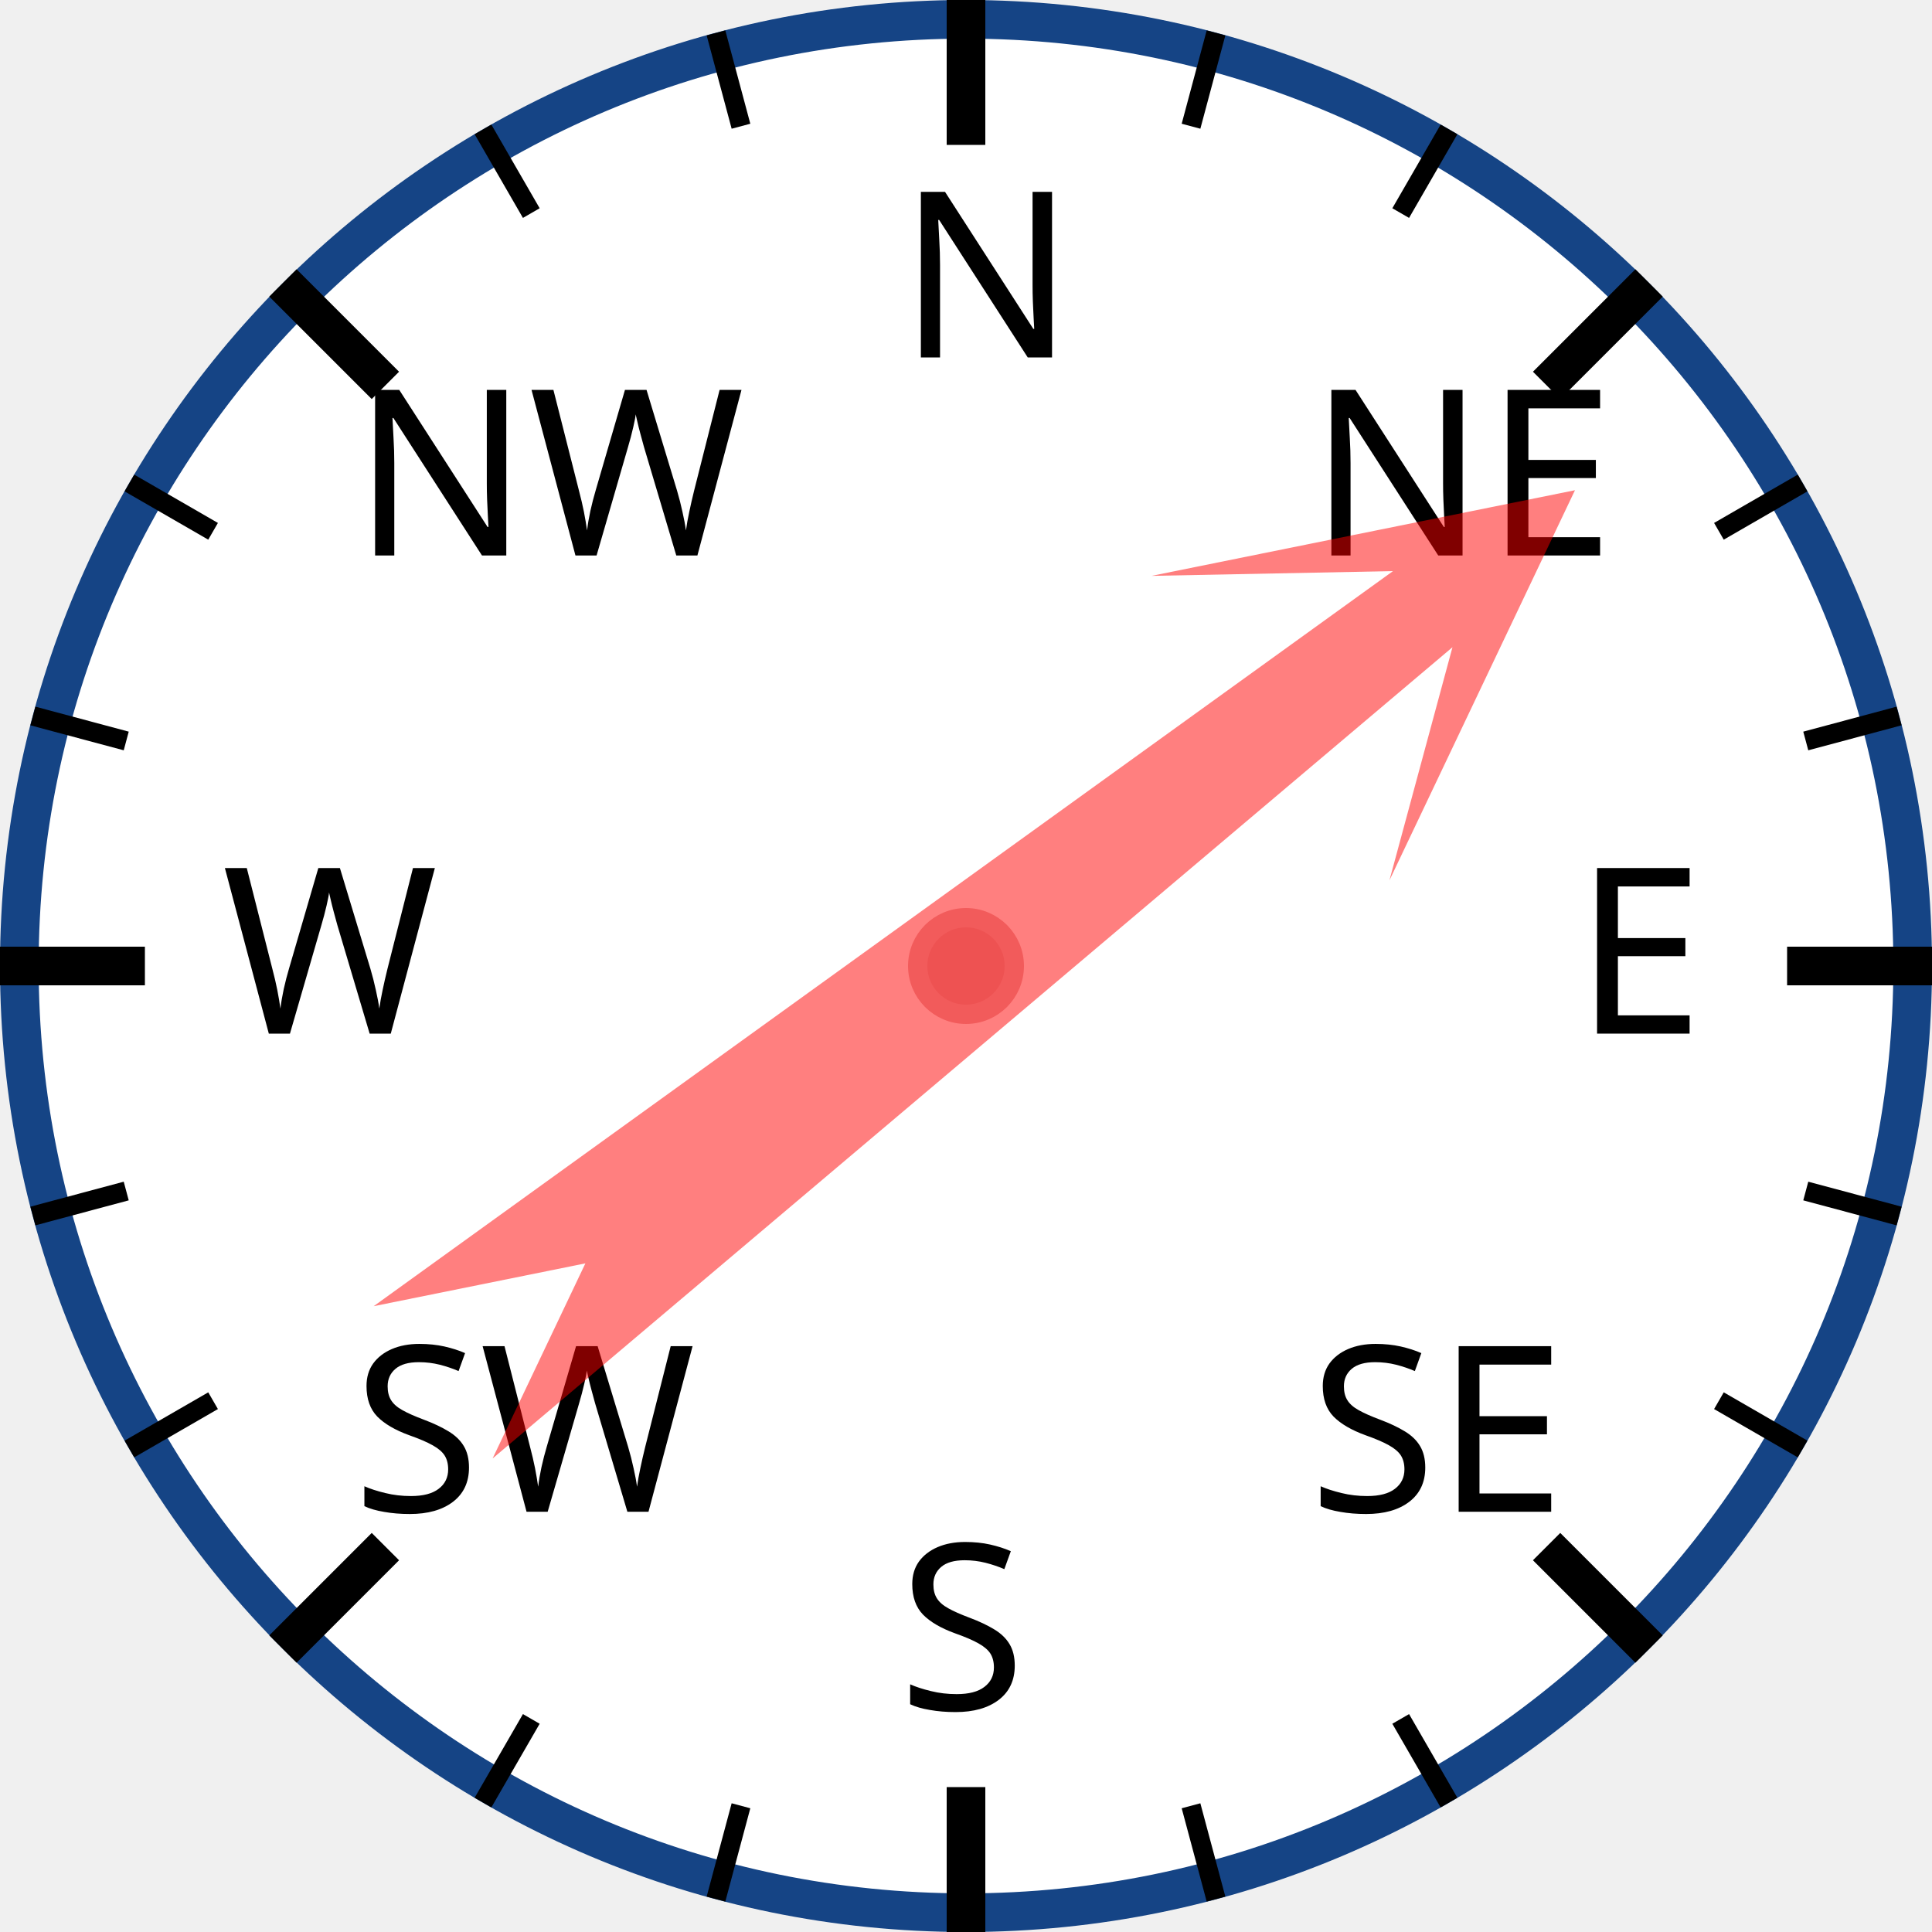
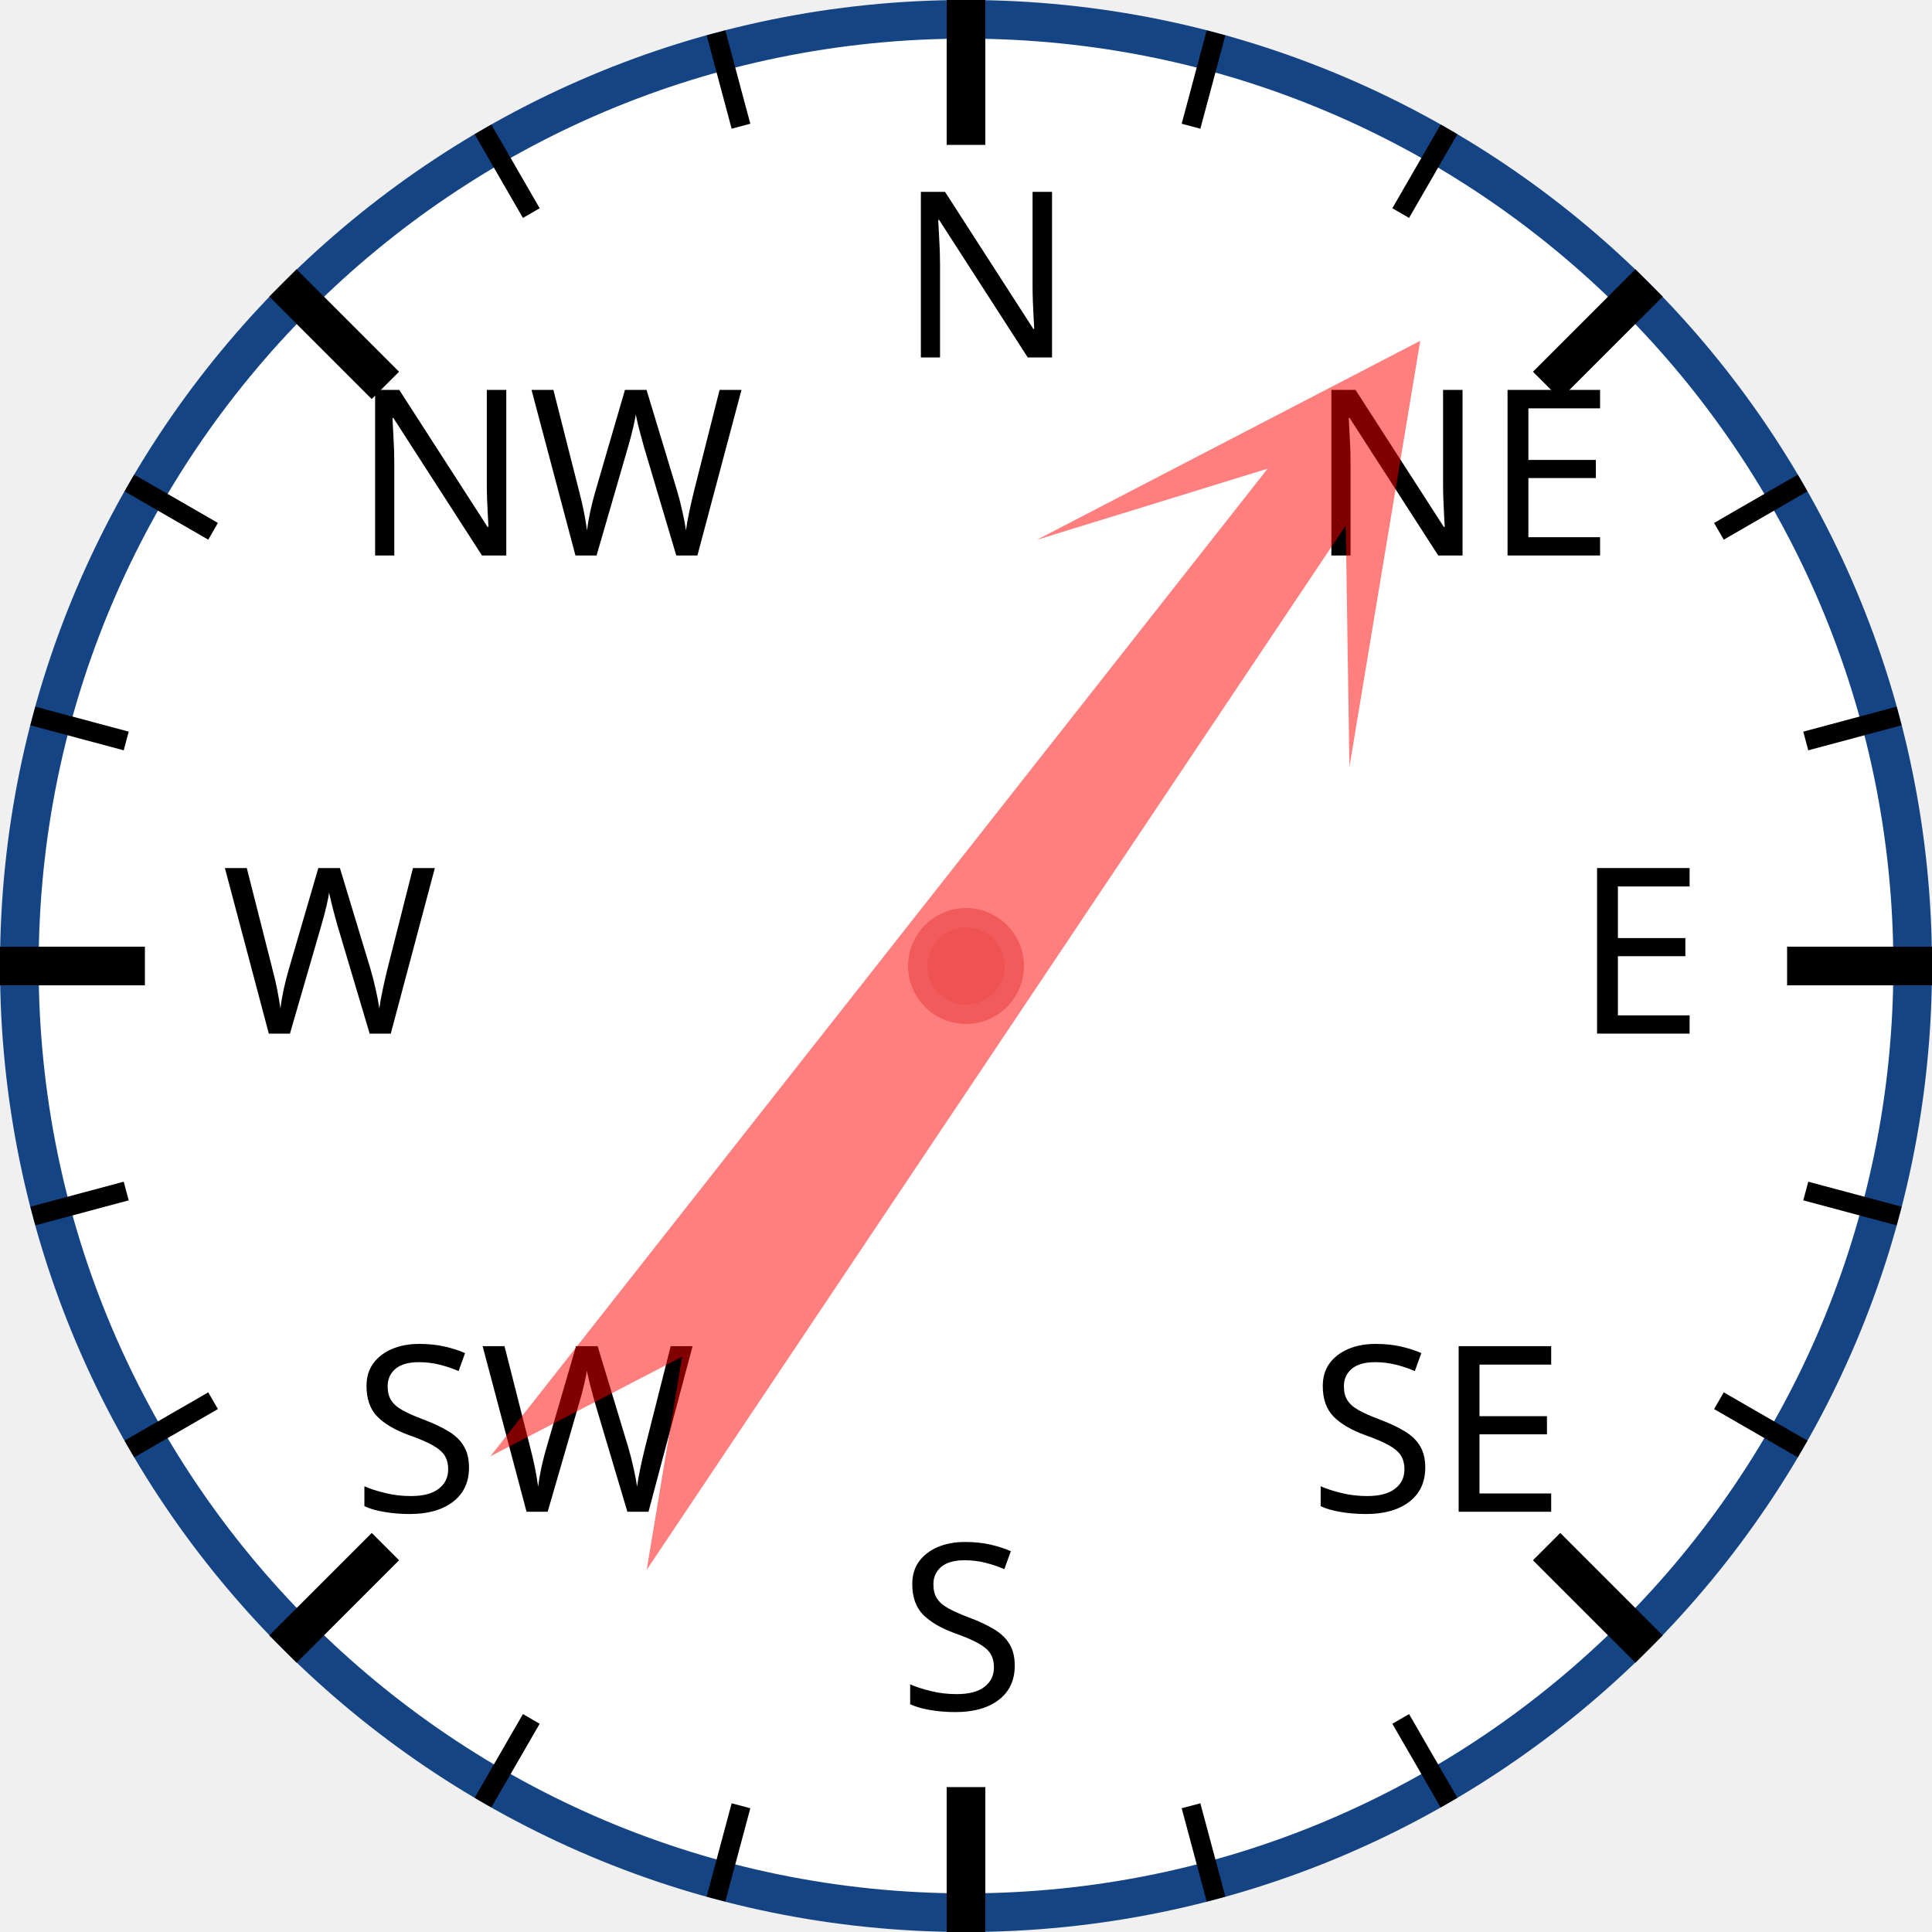
<svg xmlns="http://www.w3.org/2000/svg" width="120px" height="120px" viewBox="0 0 200 200">
  <circle cx="100" cy="100" r="98" style="fill: white; stroke: #154485; stroke-width: 4;" />
  <text x="93.0" y="37.0" style="font-family: sans-serif; font-size: 18pt;">N</text>
  <line x1="100.0" y1="0.0" x2="100.0" y2="15.0" style="stroke: black; stroke-width: 4;" />
  <line x1="74.118" y1="3.407" x2="76.706" y2="13.067" style="stroke: black; stroke-width: 2;" />
  <line x1="50" y1="13.397" x2="55" y2="22.058" style="stroke: black; stroke-width: 2;" />
  <text x="36.503" y="57.503" style="font-family: sans-serif; font-size: 18pt;">NW</text>
  <line x1="29.289" y1="29.289" x2="39.896" y2="39.896" style="stroke: black; stroke-width: 4;" />
  <line x1="13.397" y1="50" x2="22.058" y2="55" style="stroke: black; stroke-width: 2;" />
  <line x1="3.407" y1="74.118" x2="13.067" y2="76.706" style="stroke: black; stroke-width: 2;" />
  <text x="23.0" y="107.0" style="font-family: sans-serif; font-size: 18pt;">W</text>
  <line x1="0.0" y1="100.0" x2="15.0" y2="100.0" style="stroke: black; stroke-width: 4;" />
  <line x1="3.407" y1="125.882" x2="13.067" y2="123.294" style="stroke: black; stroke-width: 2;" />
  <line x1="13.397" y1="150" x2="22.058" y2="145" style="stroke: black; stroke-width: 2;" />
  <text x="36.503" y="156.497" style="font-family: sans-serif; font-size: 18pt;">SW</text>
  <line x1="29.289" y1="170.711" x2="39.896" y2="160.104" style="stroke: black; stroke-width: 4;" />
  <line x1="50" y1="186.603" x2="55" y2="177.942" style="stroke: black; stroke-width: 2;" />
  <line x1="74.118" y1="196.593" x2="76.706" y2="186.933" style="stroke: black; stroke-width: 2;" />
  <text x="93" y="177.0" style="font-family: sans-serif; font-size: 18pt;">S</text>
  <line x1="100" y1="200.0" x2="100" y2="185.0" style="stroke: black; stroke-width: 4;" />
  <line x1="125.882" y1="196.593" x2="123.294" y2="186.933" style="stroke: black; stroke-width: 2;" />
  <line x1="150.0" y1="186.603" x2="145.0" y2="177.942" style="stroke: black; stroke-width: 2;" />
  <text x="135.497" y="156.497" style="font-family: sans-serif; font-size: 18pt;">SE</text>
  <line x1="170.711" y1="170.711" x2="160.104" y2="160.104" style="stroke: black; stroke-width: 4;" />
  <line x1="186.603" y1="150" x2="177.942" y2="145" style="stroke: black; stroke-width: 2;" />
  <line x1="196.593" y1="125.882" x2="186.933" y2="123.294" style="stroke: black; stroke-width: 2;" />
  <text x="163.0" y="107" style="font-family: sans-serif; font-size: 18pt;">E</text>
  <line x1="200.0" y1="100" x2="185.0" y2="100" style="stroke: black; stroke-width: 4;" />
  <line x1="196.593" y1="74.118" x2="186.933" y2="76.706" style="stroke: black; stroke-width: 2;" />
  <line x1="186.603" y1="50" x2="177.942" y2="55" style="stroke: black; stroke-width: 2;" />
  <text x="135.497" y="57.503" style="font-family: sans-serif; font-size: 18pt;">NE</text>
  <line x1="170.711" y1="29.289" x2="160.104" y2="39.896" style="stroke: black; stroke-width: 4;" />
  <line x1="150" y1="13.397" x2="145" y2="22.058" style="stroke: black; stroke-width: 2;" />
  <line x1="125.882" y1="3.407" x2="123.294" y2="13.067" style="stroke: black; stroke-width: 2;" />
-   <polygon points="100 20 120 60 105 40 110 170 100 150 90 170 95 40 80 60" style="fill: red; fill-opacity: 0.5;" transform="rotate(52,100,100)" />
+   <polygon points="100 20 120 60 105 40 110 170 100 150 90 170 95 40 80 60" style="fill: red; fill-opacity: 0.5;" transform="rotate(36,100,100)" />
  <circle cx="100" cy="100" r="5" style="fill: #EE5252; stroke: #F25B5B; stroke-width: 2;" />
</svg>
